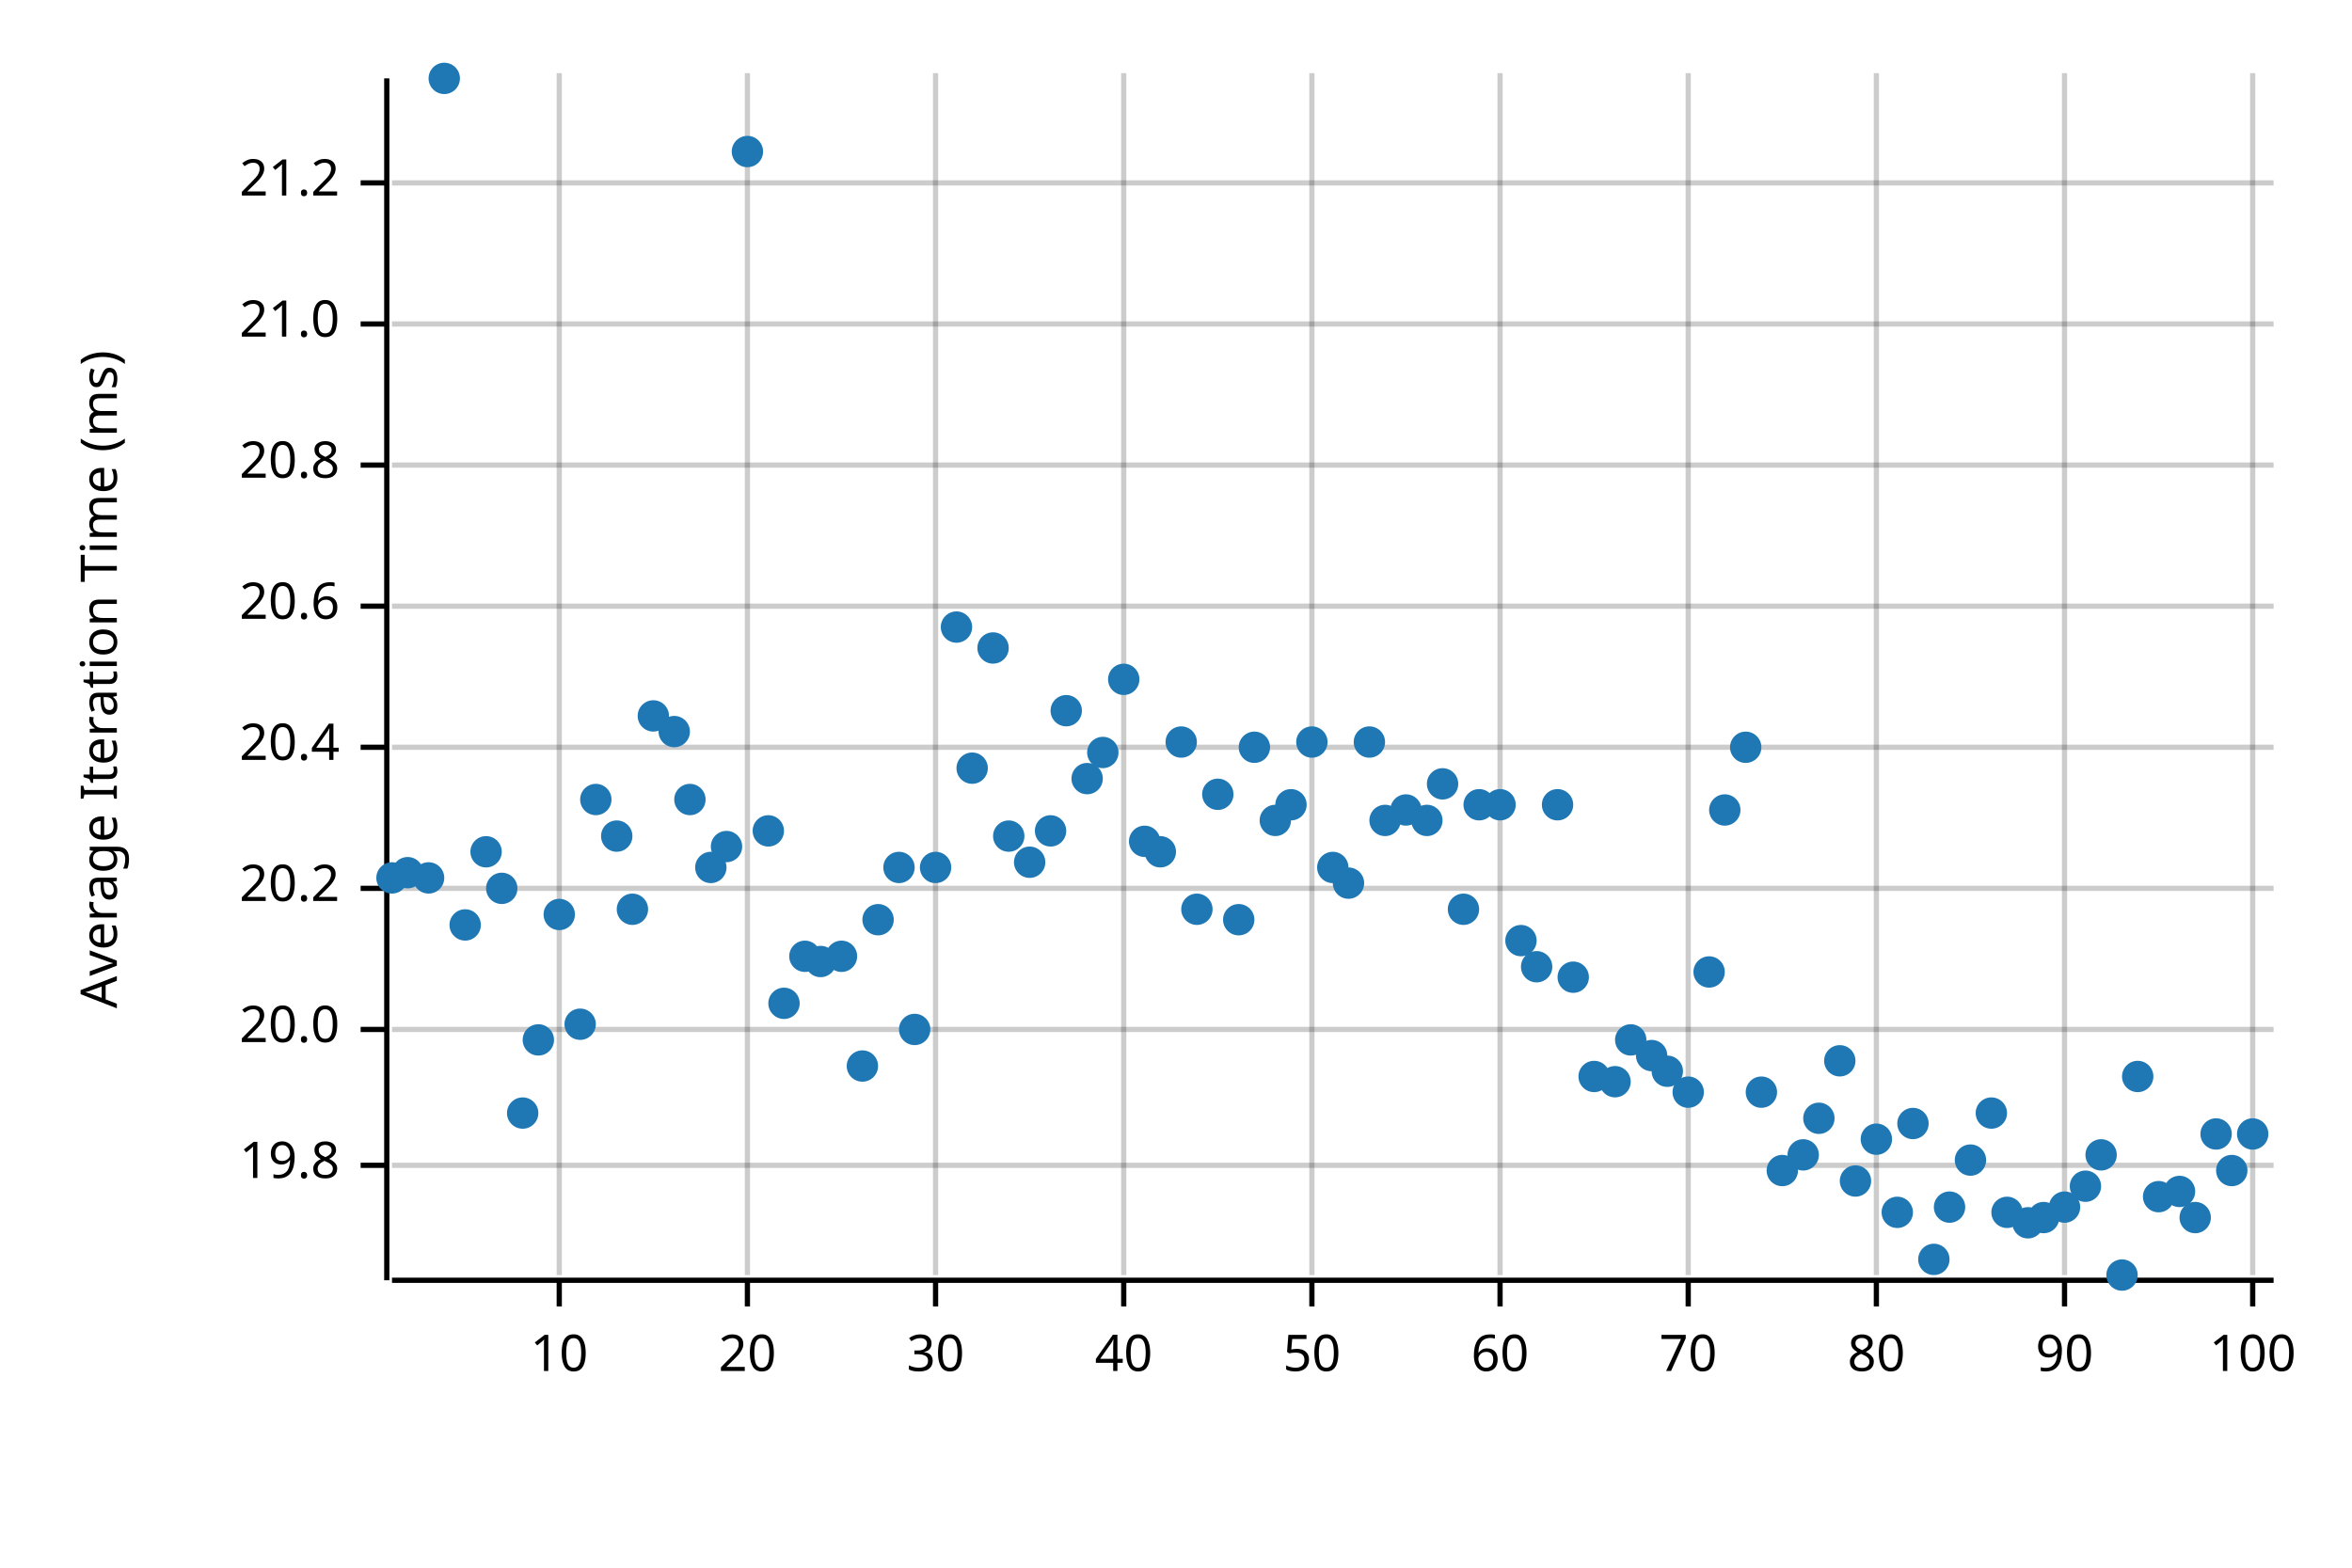
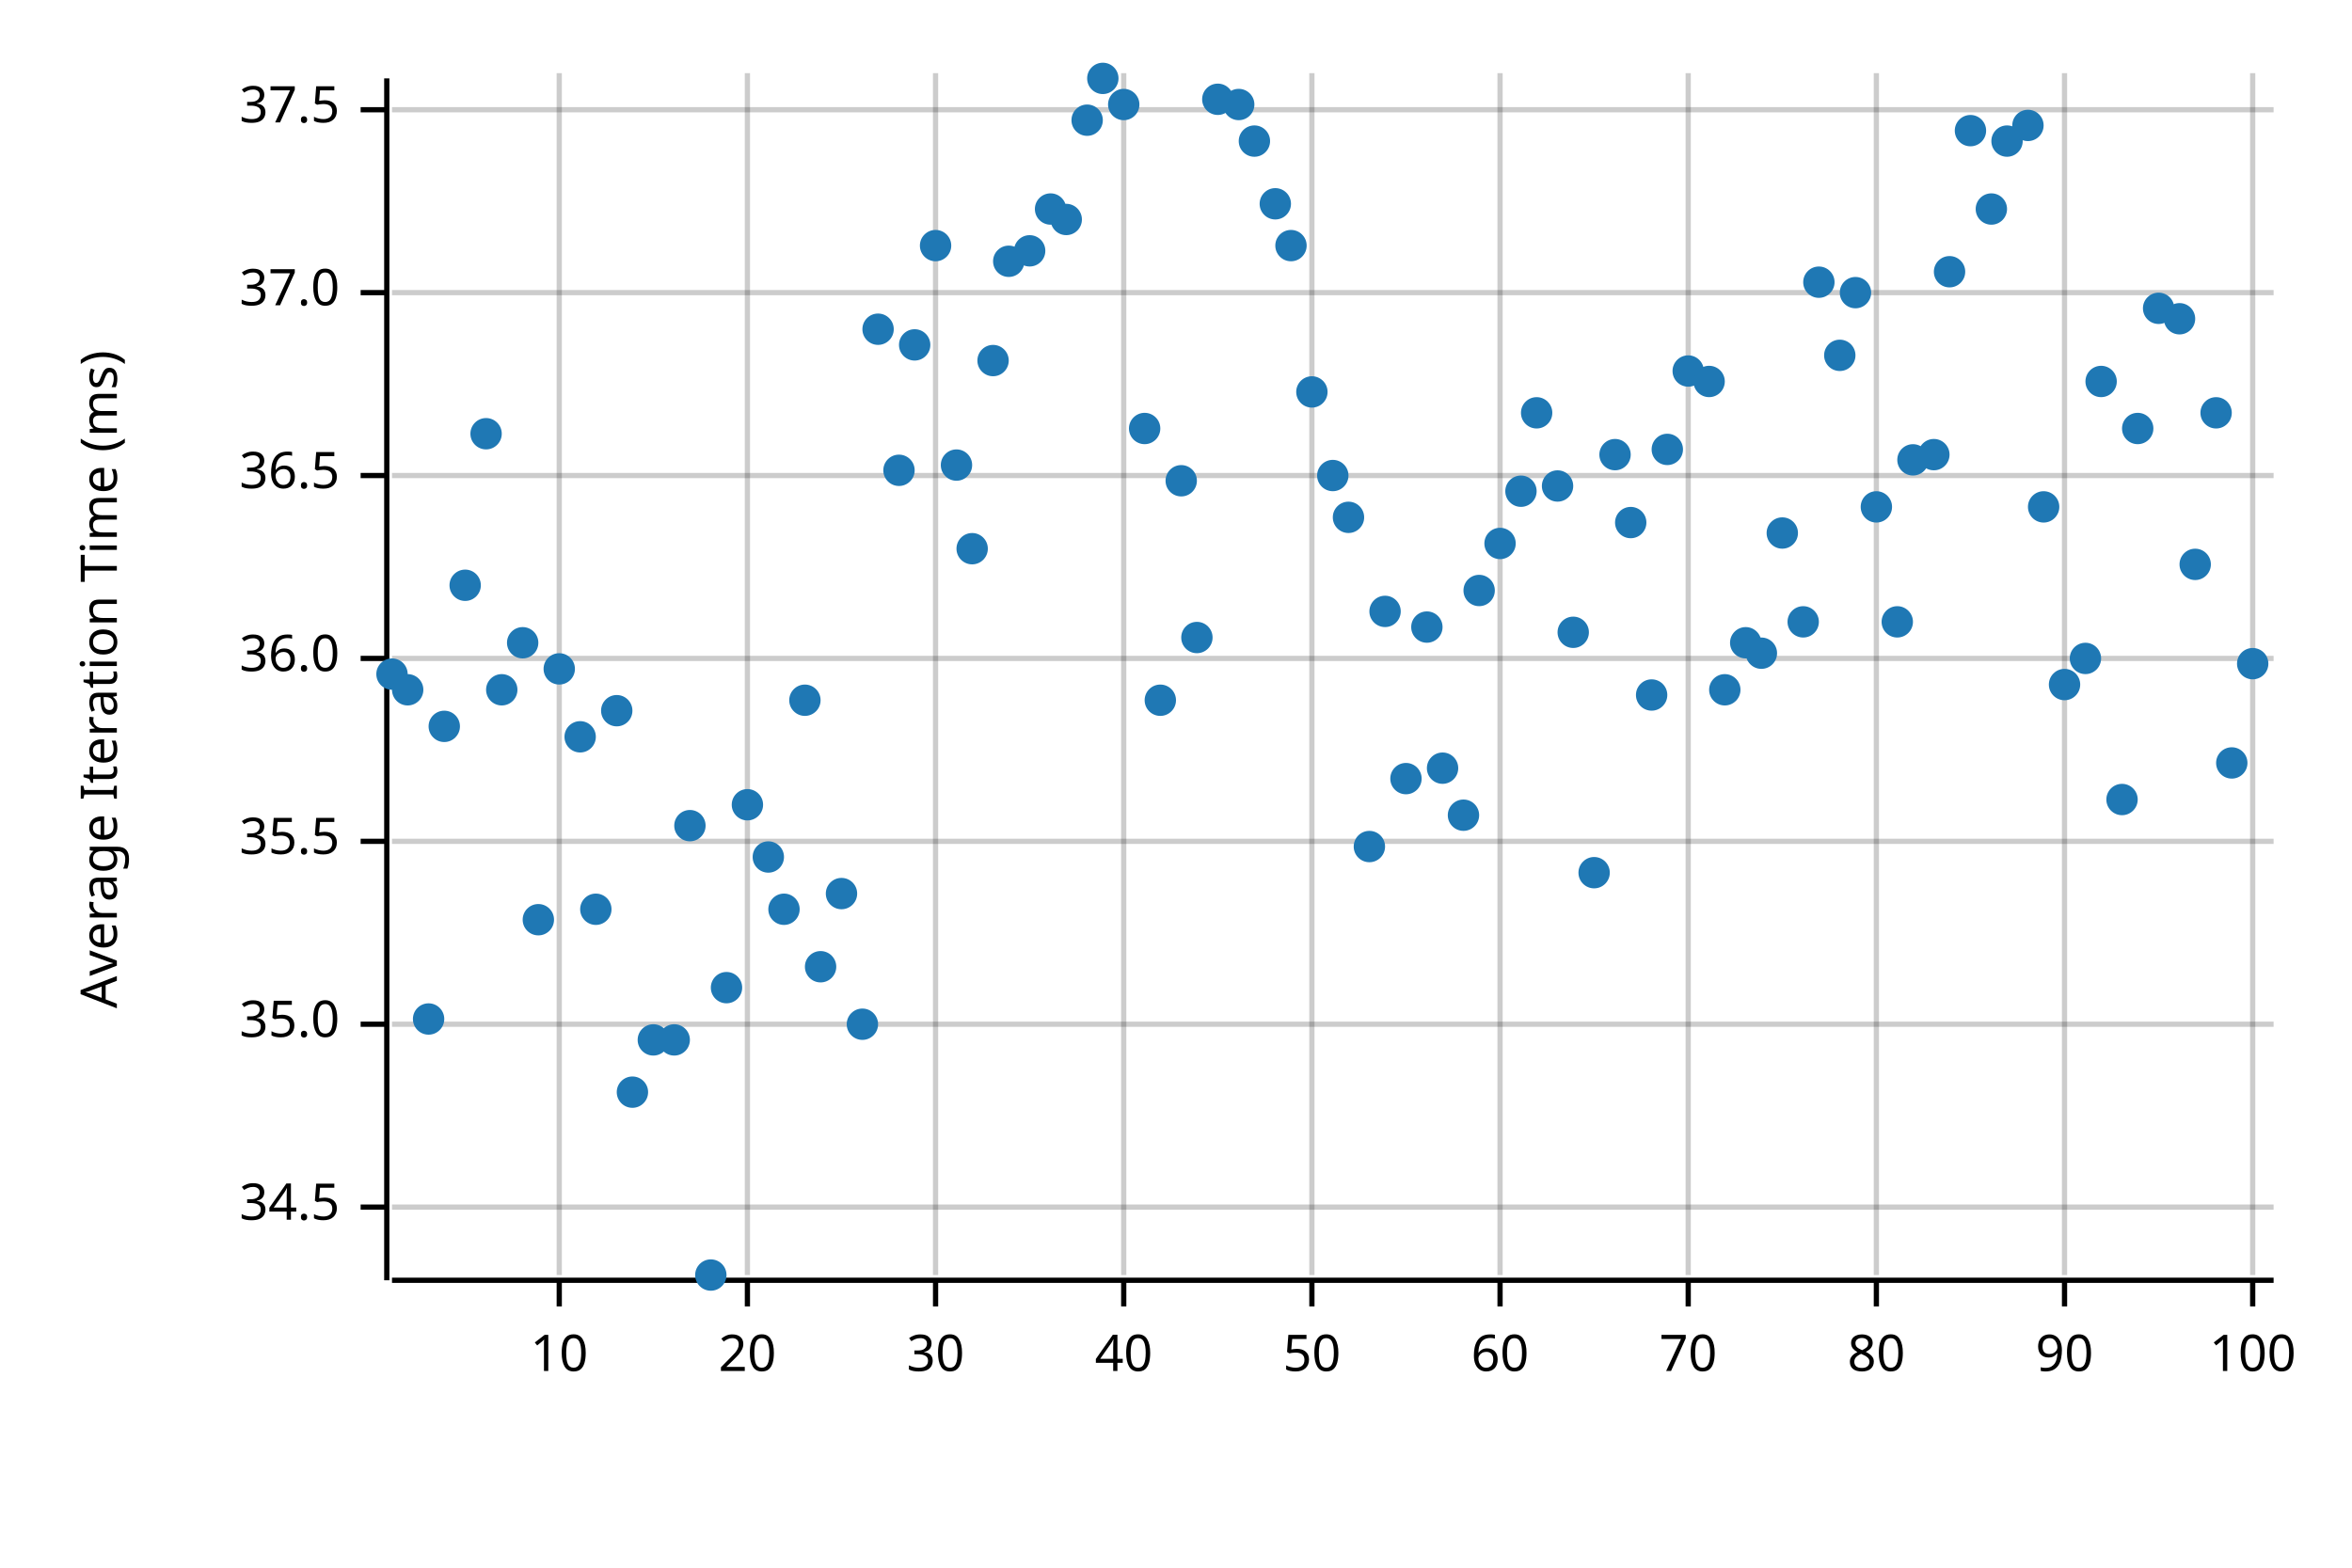
<svg xmlns="http://www.w3.org/2000/svg" width="450" height="300" viewBox="0 0 450 300">
  <text x="15" y="130" dy="0.76em" text-anchor="middle" font-family="sans-serif" font-size="9.677" opacity="1" fill="#000000" transform="rotate(270, 15, 130)">
Average Iteration Time (ms)
</text>
  <line opacity="0.2" stroke="#000000" stroke-width="1" x1="107" y1="244" x2="107" y2="14" />
  <line opacity="0.2" stroke="#000000" stroke-width="1" x1="143" y1="244" x2="143" y2="14" />
  <line opacity="0.2" stroke="#000000" stroke-width="1" x1="179" y1="244" x2="179" y2="14" />
  <line opacity="0.2" stroke="#000000" stroke-width="1" x1="215" y1="244" x2="215" y2="14" />
  <line opacity="0.2" stroke="#000000" stroke-width="1" x1="251" y1="244" x2="251" y2="14" />
  <line opacity="0.2" stroke="#000000" stroke-width="1" x1="287" y1="244" x2="287" y2="14" />
  <line opacity="0.2" stroke="#000000" stroke-width="1" x1="323" y1="244" x2="323" y2="14" />
  <line opacity="0.2" stroke="#000000" stroke-width="1" x1="359" y1="244" x2="359" y2="14" />
  <line opacity="0.2" stroke="#000000" stroke-width="1" x1="395" y1="244" x2="395" y2="14" />
  <line opacity="0.2" stroke="#000000" stroke-width="1" x1="431" y1="244" x2="431" y2="14" />
-   <line opacity="0.2" stroke="#000000" stroke-width="1" x1="75" y1="223" x2="435" y2="223" />
-   <line opacity="0.2" stroke="#000000" stroke-width="1" x1="75" y1="197" x2="435" y2="197" />
-   <line opacity="0.2" stroke="#000000" stroke-width="1" x1="75" y1="170" x2="435" y2="170" />
-   <line opacity="0.2" stroke="#000000" stroke-width="1" x1="75" y1="143" x2="435" y2="143" />
-   <line opacity="0.2" stroke="#000000" stroke-width="1" x1="75" y1="116" x2="435" y2="116" />
-   <line opacity="0.2" stroke="#000000" stroke-width="1" x1="75" y1="89" x2="435" y2="89" />
-   <line opacity="0.2" stroke="#000000" stroke-width="1" x1="75" y1="62" x2="435" y2="62" />
-   <line opacity="0.2" stroke="#000000" stroke-width="1" x1="75" y1="35" x2="435" y2="35" />
+   <line opacity="0.2" stroke="#000000" stroke-width="1" x1="75" y1="231" x2="435" y2="231" />
+   <line opacity="0.2" stroke="#000000" stroke-width="1" x1="75" y1="196" x2="435" y2="196" />
+   <line opacity="0.2" stroke="#000000" stroke-width="1" x1="75" y1="161" x2="435" y2="161" />
+   <line opacity="0.2" stroke="#000000" stroke-width="1" x1="75" y1="126" x2="435" y2="126" />
+   <line opacity="0.2" stroke="#000000" stroke-width="1" x1="75" y1="91" x2="435" y2="91" />
+   <line opacity="0.2" stroke="#000000" stroke-width="1" x1="75" y1="56" x2="435" y2="56" />
+   <line opacity="0.2" stroke="#000000" stroke-width="1" x1="75" y1="21" x2="435" y2="21" />
  <polyline fill="none" opacity="1" stroke="#000000" stroke-width="1" points="74,15 74,245 " />
-   <text x="65" y="223" dy="0.5ex" text-anchor="end" font-family="sans-serif" font-size="9.677" opacity="1" fill="#000000">
- 19.8
+   <text x="65" y="231" dy="0.5ex" text-anchor="end" font-family="sans-serif" font-size="9.677" opacity="1" fill="#000000">
+ 34.5
</text>
-   <polyline fill="none" opacity="1" stroke="#000000" stroke-width="1" points="69,223 74,223 " />
-   <text x="65" y="197" dy="0.5ex" text-anchor="end" font-family="sans-serif" font-size="9.677" opacity="1" fill="#000000">
- 20.0
+   <polyline fill="none" opacity="1" stroke="#000000" stroke-width="1" points="69,231 74,231 " />
+   <text x="65" y="196" dy="0.5ex" text-anchor="end" font-family="sans-serif" font-size="9.677" opacity="1" fill="#000000">
+ 35.0
</text>
-   <polyline fill="none" opacity="1" stroke="#000000" stroke-width="1" points="69,197 74,197 " />
-   <text x="65" y="170" dy="0.5ex" text-anchor="end" font-family="sans-serif" font-size="9.677" opacity="1" fill="#000000">
- 20.2
+   <polyline fill="none" opacity="1" stroke="#000000" stroke-width="1" points="69,196 74,196 " />
+   <text x="65" y="161" dy="0.5ex" text-anchor="end" font-family="sans-serif" font-size="9.677" opacity="1" fill="#000000">
+ 35.5
</text>
-   <polyline fill="none" opacity="1" stroke="#000000" stroke-width="1" points="69,170 74,170 " />
-   <text x="65" y="143" dy="0.5ex" text-anchor="end" font-family="sans-serif" font-size="9.677" opacity="1" fill="#000000">
- 20.4
+   <polyline fill="none" opacity="1" stroke="#000000" stroke-width="1" points="69,161 74,161 " />
+   <text x="65" y="126" dy="0.5ex" text-anchor="end" font-family="sans-serif" font-size="9.677" opacity="1" fill="#000000">
+ 36.0
</text>
-   <polyline fill="none" opacity="1" stroke="#000000" stroke-width="1" points="69,143 74,143 " />
-   <text x="65" y="116" dy="0.5ex" text-anchor="end" font-family="sans-serif" font-size="9.677" opacity="1" fill="#000000">
- 20.6
+   <polyline fill="none" opacity="1" stroke="#000000" stroke-width="1" points="69,126 74,126 " />
+   <text x="65" y="91" dy="0.5ex" text-anchor="end" font-family="sans-serif" font-size="9.677" opacity="1" fill="#000000">
+ 36.5
</text>
-   <polyline fill="none" opacity="1" stroke="#000000" stroke-width="1" points="69,116 74,116 " />
-   <text x="65" y="89" dy="0.5ex" text-anchor="end" font-family="sans-serif" font-size="9.677" opacity="1" fill="#000000">
- 20.8
+   <polyline fill="none" opacity="1" stroke="#000000" stroke-width="1" points="69,91 74,91 " />
+   <text x="65" y="56" dy="0.5ex" text-anchor="end" font-family="sans-serif" font-size="9.677" opacity="1" fill="#000000">
+ 37.0
</text>
-   <polyline fill="none" opacity="1" stroke="#000000" stroke-width="1" points="69,89 74,89 " />
-   <text x="65" y="62" dy="0.5ex" text-anchor="end" font-family="sans-serif" font-size="9.677" opacity="1" fill="#000000">
- 21.0
+   <polyline fill="none" opacity="1" stroke="#000000" stroke-width="1" points="69,56 74,56 " />
+   <text x="65" y="21" dy="0.5ex" text-anchor="end" font-family="sans-serif" font-size="9.677" opacity="1" fill="#000000">
+ 37.5
</text>
-   <polyline fill="none" opacity="1" stroke="#000000" stroke-width="1" points="69,62 74,62 " />
-   <text x="65" y="35" dy="0.5ex" text-anchor="end" font-family="sans-serif" font-size="9.677" opacity="1" fill="#000000">
- 21.2
- </text>
-   <polyline fill="none" opacity="1" stroke="#000000" stroke-width="1" points="69,35 74,35 " />
+   <polyline fill="none" opacity="1" stroke="#000000" stroke-width="1" points="69,21 74,21 " />
  <polyline fill="none" opacity="1" stroke="#000000" stroke-width="1" points="75,245 435,245 " />
  <text x="107" y="255" dy="0.76em" text-anchor="middle" font-family="sans-serif" font-size="9.677" opacity="1" fill="#000000">
10
</text>
  <polyline fill="none" opacity="1" stroke="#000000" stroke-width="1" points="107,245 107,250 " />
  <text x="143" y="255" dy="0.76em" text-anchor="middle" font-family="sans-serif" font-size="9.677" opacity="1" fill="#000000">
20
</text>
  <polyline fill="none" opacity="1" stroke="#000000" stroke-width="1" points="143,245 143,250 " />
  <text x="179" y="255" dy="0.76em" text-anchor="middle" font-family="sans-serif" font-size="9.677" opacity="1" fill="#000000">
30
</text>
  <polyline fill="none" opacity="1" stroke="#000000" stroke-width="1" points="179,245 179,250 " />
  <text x="215" y="255" dy="0.76em" text-anchor="middle" font-family="sans-serif" font-size="9.677" opacity="1" fill="#000000">
40
</text>
  <polyline fill="none" opacity="1" stroke="#000000" stroke-width="1" points="215,245 215,250 " />
  <text x="251" y="255" dy="0.76em" text-anchor="middle" font-family="sans-serif" font-size="9.677" opacity="1" fill="#000000">
50
</text>
  <polyline fill="none" opacity="1" stroke="#000000" stroke-width="1" points="251,245 251,250 " />
  <text x="287" y="255" dy="0.76em" text-anchor="middle" font-family="sans-serif" font-size="9.677" opacity="1" fill="#000000">
60
</text>
  <polyline fill="none" opacity="1" stroke="#000000" stroke-width="1" points="287,245 287,250 " />
  <text x="323" y="255" dy="0.76em" text-anchor="middle" font-family="sans-serif" font-size="9.677" opacity="1" fill="#000000">
70
</text>
  <polyline fill="none" opacity="1" stroke="#000000" stroke-width="1" points="323,245 323,250 " />
  <text x="359" y="255" dy="0.76em" text-anchor="middle" font-family="sans-serif" font-size="9.677" opacity="1" fill="#000000">
80
</text>
  <polyline fill="none" opacity="1" stroke="#000000" stroke-width="1" points="359,245 359,250 " />
  <text x="395" y="255" dy="0.76em" text-anchor="middle" font-family="sans-serif" font-size="9.677" opacity="1" fill="#000000">
90
</text>
  <polyline fill="none" opacity="1" stroke="#000000" stroke-width="1" points="395,245 395,250 " />
  <text x="431" y="255" dy="0.76em" text-anchor="middle" font-family="sans-serif" font-size="9.677" opacity="1" fill="#000000">
100
</text>
  <polyline fill="none" opacity="1" stroke="#000000" stroke-width="1" points="431,245 431,250 " />
-   <circle cx="75" cy="168" r="3" opacity="1" fill="#1F78B4" stroke="none" stroke-width="1" />
-   <circle cx="78" cy="167" r="3" opacity="1" fill="#1F78B4" stroke="none" stroke-width="1" />
-   <circle cx="82" cy="168" r="3" opacity="1" fill="#1F78B4" stroke="none" stroke-width="1" />
-   <circle cx="85" cy="15" r="3" opacity="1" fill="#1F78B4" stroke="none" stroke-width="1" />
-   <circle cx="89" cy="177" r="3" opacity="1" fill="#1F78B4" stroke="none" stroke-width="1" />
-   <circle cx="93" cy="163" r="3" opacity="1" fill="#1F78B4" stroke="none" stroke-width="1" />
-   <circle cx="96" cy="170" r="3" opacity="1" fill="#1F78B4" stroke="none" stroke-width="1" />
-   <circle cx="100" cy="213" r="3" opacity="1" fill="#1F78B4" stroke="none" stroke-width="1" />
-   <circle cx="103" cy="199" r="3" opacity="1" fill="#1F78B4" stroke="none" stroke-width="1" />
-   <circle cx="107" cy="175" r="3" opacity="1" fill="#1F78B4" stroke="none" stroke-width="1" />
-   <circle cx="111" cy="196" r="3" opacity="1" fill="#1F78B4" stroke="none" stroke-width="1" />
-   <circle cx="114" cy="153" r="3" opacity="1" fill="#1F78B4" stroke="none" stroke-width="1" />
-   <circle cx="118" cy="160" r="3" opacity="1" fill="#1F78B4" stroke="none" stroke-width="1" />
-   <circle cx="121" cy="174" r="3" opacity="1" fill="#1F78B4" stroke="none" stroke-width="1" />
-   <circle cx="125" cy="137" r="3" opacity="1" fill="#1F78B4" stroke="none" stroke-width="1" />
-   <circle cx="129" cy="140" r="3" opacity="1" fill="#1F78B4" stroke="none" stroke-width="1" />
-   <circle cx="132" cy="153" r="3" opacity="1" fill="#1F78B4" stroke="none" stroke-width="1" />
-   <circle cx="136" cy="166" r="3" opacity="1" fill="#1F78B4" stroke="none" stroke-width="1" />
-   <circle cx="139" cy="162" r="3" opacity="1" fill="#1F78B4" stroke="none" stroke-width="1" />
-   <circle cx="143" cy="29" r="3" opacity="1" fill="#1F78B4" stroke="none" stroke-width="1" />
-   <circle cx="147" cy="159" r="3" opacity="1" fill="#1F78B4" stroke="none" stroke-width="1" />
-   <circle cx="150" cy="192" r="3" opacity="1" fill="#1F78B4" stroke="none" stroke-width="1" />
-   <circle cx="154" cy="183" r="3" opacity="1" fill="#1F78B4" stroke="none" stroke-width="1" />
-   <circle cx="157" cy="184" r="3" opacity="1" fill="#1F78B4" stroke="none" stroke-width="1" />
-   <circle cx="161" cy="183" r="3" opacity="1" fill="#1F78B4" stroke="none" stroke-width="1" />
-   <circle cx="165" cy="204" r="3" opacity="1" fill="#1F78B4" stroke="none" stroke-width="1" />
-   <circle cx="168" cy="176" r="3" opacity="1" fill="#1F78B4" stroke="none" stroke-width="1" />
-   <circle cx="172" cy="166" r="3" opacity="1" fill="#1F78B4" stroke="none" stroke-width="1" />
-   <circle cx="175" cy="197" r="3" opacity="1" fill="#1F78B4" stroke="none" stroke-width="1" />
-   <circle cx="179" cy="166" r="3" opacity="1" fill="#1F78B4" stroke="none" stroke-width="1" />
-   <circle cx="183" cy="120" r="3" opacity="1" fill="#1F78B4" stroke="none" stroke-width="1" />
-   <circle cx="186" cy="147" r="3" opacity="1" fill="#1F78B4" stroke="none" stroke-width="1" />
-   <circle cx="190" cy="124" r="3" opacity="1" fill="#1F78B4" stroke="none" stroke-width="1" />
-   <circle cx="193" cy="160" r="3" opacity="1" fill="#1F78B4" stroke="none" stroke-width="1" />
-   <circle cx="197" cy="165" r="3" opacity="1" fill="#1F78B4" stroke="none" stroke-width="1" />
-   <circle cx="201" cy="159" r="3" opacity="1" fill="#1F78B4" stroke="none" stroke-width="1" />
-   <circle cx="204" cy="136" r="3" opacity="1" fill="#1F78B4" stroke="none" stroke-width="1" />
-   <circle cx="208" cy="149" r="3" opacity="1" fill="#1F78B4" stroke="none" stroke-width="1" />
-   <circle cx="211" cy="144" r="3" opacity="1" fill="#1F78B4" stroke="none" stroke-width="1" />
-   <circle cx="215" cy="130" r="3" opacity="1" fill="#1F78B4" stroke="none" stroke-width="1" />
-   <circle cx="219" cy="161" r="3" opacity="1" fill="#1F78B4" stroke="none" stroke-width="1" />
-   <circle cx="222" cy="163" r="3" opacity="1" fill="#1F78B4" stroke="none" stroke-width="1" />
-   <circle cx="226" cy="142" r="3" opacity="1" fill="#1F78B4" stroke="none" stroke-width="1" />
-   <circle cx="229" cy="174" r="3" opacity="1" fill="#1F78B4" stroke="none" stroke-width="1" />
-   <circle cx="233" cy="152" r="3" opacity="1" fill="#1F78B4" stroke="none" stroke-width="1" />
-   <circle cx="237" cy="176" r="3" opacity="1" fill="#1F78B4" stroke="none" stroke-width="1" />
-   <circle cx="240" cy="143" r="3" opacity="1" fill="#1F78B4" stroke="none" stroke-width="1" />
-   <circle cx="244" cy="157" r="3" opacity="1" fill="#1F78B4" stroke="none" stroke-width="1" />
-   <circle cx="247" cy="154" r="3" opacity="1" fill="#1F78B4" stroke="none" stroke-width="1" />
-   <circle cx="251" cy="142" r="3" opacity="1" fill="#1F78B4" stroke="none" stroke-width="1" />
-   <circle cx="255" cy="166" r="3" opacity="1" fill="#1F78B4" stroke="none" stroke-width="1" />
-   <circle cx="258" cy="169" r="3" opacity="1" fill="#1F78B4" stroke="none" stroke-width="1" />
-   <circle cx="262" cy="142" r="3" opacity="1" fill="#1F78B4" stroke="none" stroke-width="1" />
-   <circle cx="265" cy="157" r="3" opacity="1" fill="#1F78B4" stroke="none" stroke-width="1" />
-   <circle cx="269" cy="155" r="3" opacity="1" fill="#1F78B4" stroke="none" stroke-width="1" />
-   <circle cx="273" cy="157" r="3" opacity="1" fill="#1F78B4" stroke="none" stroke-width="1" />
-   <circle cx="276" cy="150" r="3" opacity="1" fill="#1F78B4" stroke="none" stroke-width="1" />
-   <circle cx="280" cy="174" r="3" opacity="1" fill="#1F78B4" stroke="none" stroke-width="1" />
-   <circle cx="283" cy="154" r="3" opacity="1" fill="#1F78B4" stroke="none" stroke-width="1" />
-   <circle cx="287" cy="154" r="3" opacity="1" fill="#1F78B4" stroke="none" stroke-width="1" />
-   <circle cx="291" cy="180" r="3" opacity="1" fill="#1F78B4" stroke="none" stroke-width="1" />
-   <circle cx="294" cy="185" r="3" opacity="1" fill="#1F78B4" stroke="none" stroke-width="1" />
-   <circle cx="298" cy="154" r="3" opacity="1" fill="#1F78B4" stroke="none" stroke-width="1" />
-   <circle cx="301" cy="187" r="3" opacity="1" fill="#1F78B4" stroke="none" stroke-width="1" />
-   <circle cx="305" cy="206" r="3" opacity="1" fill="#1F78B4" stroke="none" stroke-width="1" />
-   <circle cx="309" cy="207" r="3" opacity="1" fill="#1F78B4" stroke="none" stroke-width="1" />
-   <circle cx="312" cy="199" r="3" opacity="1" fill="#1F78B4" stroke="none" stroke-width="1" />
-   <circle cx="316" cy="202" r="3" opacity="1" fill="#1F78B4" stroke="none" stroke-width="1" />
-   <circle cx="319" cy="205" r="3" opacity="1" fill="#1F78B4" stroke="none" stroke-width="1" />
-   <circle cx="323" cy="209" r="3" opacity="1" fill="#1F78B4" stroke="none" stroke-width="1" />
-   <circle cx="327" cy="186" r="3" opacity="1" fill="#1F78B4" stroke="none" stroke-width="1" />
-   <circle cx="330" cy="155" r="3" opacity="1" fill="#1F78B4" stroke="none" stroke-width="1" />
-   <circle cx="334" cy="143" r="3" opacity="1" fill="#1F78B4" stroke="none" stroke-width="1" />
-   <circle cx="337" cy="209" r="3" opacity="1" fill="#1F78B4" stroke="none" stroke-width="1" />
-   <circle cx="341" cy="224" r="3" opacity="1" fill="#1F78B4" stroke="none" stroke-width="1" />
-   <circle cx="345" cy="221" r="3" opacity="1" fill="#1F78B4" stroke="none" stroke-width="1" />
-   <circle cx="348" cy="214" r="3" opacity="1" fill="#1F78B4" stroke="none" stroke-width="1" />
-   <circle cx="352" cy="203" r="3" opacity="1" fill="#1F78B4" stroke="none" stroke-width="1" />
-   <circle cx="355" cy="226" r="3" opacity="1" fill="#1F78B4" stroke="none" stroke-width="1" />
-   <circle cx="359" cy="218" r="3" opacity="1" fill="#1F78B4" stroke="none" stroke-width="1" />
-   <circle cx="363" cy="232" r="3" opacity="1" fill="#1F78B4" stroke="none" stroke-width="1" />
-   <circle cx="366" cy="215" r="3" opacity="1" fill="#1F78B4" stroke="none" stroke-width="1" />
-   <circle cx="370" cy="241" r="3" opacity="1" fill="#1F78B4" stroke="none" stroke-width="1" />
-   <circle cx="373" cy="231" r="3" opacity="1" fill="#1F78B4" stroke="none" stroke-width="1" />
-   <circle cx="377" cy="222" r="3" opacity="1" fill="#1F78B4" stroke="none" stroke-width="1" />
-   <circle cx="381" cy="213" r="3" opacity="1" fill="#1F78B4" stroke="none" stroke-width="1" />
-   <circle cx="384" cy="232" r="3" opacity="1" fill="#1F78B4" stroke="none" stroke-width="1" />
-   <circle cx="388" cy="234" r="3" opacity="1" fill="#1F78B4" stroke="none" stroke-width="1" />
-   <circle cx="391" cy="233" r="3" opacity="1" fill="#1F78B4" stroke="none" stroke-width="1" />
-   <circle cx="395" cy="231" r="3" opacity="1" fill="#1F78B4" stroke="none" stroke-width="1" />
-   <circle cx="399" cy="227" r="3" opacity="1" fill="#1F78B4" stroke="none" stroke-width="1" />
-   <circle cx="402" cy="221" r="3" opacity="1" fill="#1F78B4" stroke="none" stroke-width="1" />
-   <circle cx="406" cy="244" r="3" opacity="1" fill="#1F78B4" stroke="none" stroke-width="1" />
-   <circle cx="409" cy="206" r="3" opacity="1" fill="#1F78B4" stroke="none" stroke-width="1" />
-   <circle cx="413" cy="229" r="3" opacity="1" fill="#1F78B4" stroke="none" stroke-width="1" />
-   <circle cx="417" cy="228" r="3" opacity="1" fill="#1F78B4" stroke="none" stroke-width="1" />
-   <circle cx="420" cy="233" r="3" opacity="1" fill="#1F78B4" stroke="none" stroke-width="1" />
-   <circle cx="424" cy="217" r="3" opacity="1" fill="#1F78B4" stroke="none" stroke-width="1" />
-   <circle cx="427" cy="224" r="3" opacity="1" fill="#1F78B4" stroke="none" stroke-width="1" />
-   <circle cx="431" cy="217" r="3" opacity="1" fill="#1F78B4" stroke="none" stroke-width="1" />
+   <circle cx="75" cy="129" r="3" opacity="1" fill="#1F78B4" stroke="none" stroke-width="1" />
+   <circle cx="78" cy="132" r="3" opacity="1" fill="#1F78B4" stroke="none" stroke-width="1" />
+   <circle cx="82" cy="195" r="3" opacity="1" fill="#1F78B4" stroke="none" stroke-width="1" />
+   <circle cx="85" cy="139" r="3" opacity="1" fill="#1F78B4" stroke="none" stroke-width="1" />
+   <circle cx="89" cy="112" r="3" opacity="1" fill="#1F78B4" stroke="none" stroke-width="1" />
+   <circle cx="93" cy="83" r="3" opacity="1" fill="#1F78B4" stroke="none" stroke-width="1" />
+   <circle cx="96" cy="132" r="3" opacity="1" fill="#1F78B4" stroke="none" stroke-width="1" />
+   <circle cx="100" cy="123" r="3" opacity="1" fill="#1F78B4" stroke="none" stroke-width="1" />
+   <circle cx="103" cy="176" r="3" opacity="1" fill="#1F78B4" stroke="none" stroke-width="1" />
+   <circle cx="107" cy="128" r="3" opacity="1" fill="#1F78B4" stroke="none" stroke-width="1" />
+   <circle cx="111" cy="141" r="3" opacity="1" fill="#1F78B4" stroke="none" stroke-width="1" />
+   <circle cx="114" cy="174" r="3" opacity="1" fill="#1F78B4" stroke="none" stroke-width="1" />
+   <circle cx="118" cy="136" r="3" opacity="1" fill="#1F78B4" stroke="none" stroke-width="1" />
+   <circle cx="121" cy="209" r="3" opacity="1" fill="#1F78B4" stroke="none" stroke-width="1" />
+   <circle cx="125" cy="199" r="3" opacity="1" fill="#1F78B4" stroke="none" stroke-width="1" />
+   <circle cx="129" cy="199" r="3" opacity="1" fill="#1F78B4" stroke="none" stroke-width="1" />
+   <circle cx="132" cy="158" r="3" opacity="1" fill="#1F78B4" stroke="none" stroke-width="1" />
+   <circle cx="136" cy="244" r="3" opacity="1" fill="#1F78B4" stroke="none" stroke-width="1" />
+   <circle cx="139" cy="189" r="3" opacity="1" fill="#1F78B4" stroke="none" stroke-width="1" />
+   <circle cx="143" cy="154" r="3" opacity="1" fill="#1F78B4" stroke="none" stroke-width="1" />
+   <circle cx="147" cy="164" r="3" opacity="1" fill="#1F78B4" stroke="none" stroke-width="1" />
+   <circle cx="150" cy="174" r="3" opacity="1" fill="#1F78B4" stroke="none" stroke-width="1" />
+   <circle cx="154" cy="134" r="3" opacity="1" fill="#1F78B4" stroke="none" stroke-width="1" />
+   <circle cx="157" cy="185" r="3" opacity="1" fill="#1F78B4" stroke="none" stroke-width="1" />
+   <circle cx="161" cy="171" r="3" opacity="1" fill="#1F78B4" stroke="none" stroke-width="1" />
+   <circle cx="165" cy="196" r="3" opacity="1" fill="#1F78B4" stroke="none" stroke-width="1" />
+   <circle cx="168" cy="63" r="3" opacity="1" fill="#1F78B4" stroke="none" stroke-width="1" />
+   <circle cx="172" cy="90" r="3" opacity="1" fill="#1F78B4" stroke="none" stroke-width="1" />
+   <circle cx="175" cy="66" r="3" opacity="1" fill="#1F78B4" stroke="none" stroke-width="1" />
+   <circle cx="179" cy="47" r="3" opacity="1" fill="#1F78B4" stroke="none" stroke-width="1" />
+   <circle cx="183" cy="89" r="3" opacity="1" fill="#1F78B4" stroke="none" stroke-width="1" />
+   <circle cx="186" cy="105" r="3" opacity="1" fill="#1F78B4" stroke="none" stroke-width="1" />
+   <circle cx="190" cy="69" r="3" opacity="1" fill="#1F78B4" stroke="none" stroke-width="1" />
+   <circle cx="193" cy="50" r="3" opacity="1" fill="#1F78B4" stroke="none" stroke-width="1" />
+   <circle cx="197" cy="48" r="3" opacity="1" fill="#1F78B4" stroke="none" stroke-width="1" />
+   <circle cx="201" cy="40" r="3" opacity="1" fill="#1F78B4" stroke="none" stroke-width="1" />
+   <circle cx="204" cy="42" r="3" opacity="1" fill="#1F78B4" stroke="none" stroke-width="1" />
+   <circle cx="208" cy="23" r="3" opacity="1" fill="#1F78B4" stroke="none" stroke-width="1" />
+   <circle cx="211" cy="15" r="3" opacity="1" fill="#1F78B4" stroke="none" stroke-width="1" />
+   <circle cx="215" cy="20" r="3" opacity="1" fill="#1F78B4" stroke="none" stroke-width="1" />
+   <circle cx="219" cy="82" r="3" opacity="1" fill="#1F78B4" stroke="none" stroke-width="1" />
+   <circle cx="222" cy="134" r="3" opacity="1" fill="#1F78B4" stroke="none" stroke-width="1" />
+   <circle cx="226" cy="92" r="3" opacity="1" fill="#1F78B4" stroke="none" stroke-width="1" />
+   <circle cx="229" cy="122" r="3" opacity="1" fill="#1F78B4" stroke="none" stroke-width="1" />
+   <circle cx="233" cy="19" r="3" opacity="1" fill="#1F78B4" stroke="none" stroke-width="1" />
+   <circle cx="237" cy="20" r="3" opacity="1" fill="#1F78B4" stroke="none" stroke-width="1" />
+   <circle cx="240" cy="27" r="3" opacity="1" fill="#1F78B4" stroke="none" stroke-width="1" />
+   <circle cx="244" cy="39" r="3" opacity="1" fill="#1F78B4" stroke="none" stroke-width="1" />
+   <circle cx="247" cy="47" r="3" opacity="1" fill="#1F78B4" stroke="none" stroke-width="1" />
+   <circle cx="251" cy="75" r="3" opacity="1" fill="#1F78B4" stroke="none" stroke-width="1" />
+   <circle cx="255" cy="91" r="3" opacity="1" fill="#1F78B4" stroke="none" stroke-width="1" />
+   <circle cx="258" cy="99" r="3" opacity="1" fill="#1F78B4" stroke="none" stroke-width="1" />
+   <circle cx="262" cy="162" r="3" opacity="1" fill="#1F78B4" stroke="none" stroke-width="1" />
+   <circle cx="265" cy="117" r="3" opacity="1" fill="#1F78B4" stroke="none" stroke-width="1" />
+   <circle cx="269" cy="149" r="3" opacity="1" fill="#1F78B4" stroke="none" stroke-width="1" />
+   <circle cx="273" cy="120" r="3" opacity="1" fill="#1F78B4" stroke="none" stroke-width="1" />
+   <circle cx="276" cy="147" r="3" opacity="1" fill="#1F78B4" stroke="none" stroke-width="1" />
+   <circle cx="280" cy="156" r="3" opacity="1" fill="#1F78B4" stroke="none" stroke-width="1" />
+   <circle cx="283" cy="113" r="3" opacity="1" fill="#1F78B4" stroke="none" stroke-width="1" />
+   <circle cx="287" cy="104" r="3" opacity="1" fill="#1F78B4" stroke="none" stroke-width="1" />
+   <circle cx="291" cy="94" r="3" opacity="1" fill="#1F78B4" stroke="none" stroke-width="1" />
+   <circle cx="294" cy="79" r="3" opacity="1" fill="#1F78B4" stroke="none" stroke-width="1" />
+   <circle cx="298" cy="93" r="3" opacity="1" fill="#1F78B4" stroke="none" stroke-width="1" />
+   <circle cx="301" cy="121" r="3" opacity="1" fill="#1F78B4" stroke="none" stroke-width="1" />
+   <circle cx="305" cy="167" r="3" opacity="1" fill="#1F78B4" stroke="none" stroke-width="1" />
+   <circle cx="309" cy="87" r="3" opacity="1" fill="#1F78B4" stroke="none" stroke-width="1" />
+   <circle cx="312" cy="100" r="3" opacity="1" fill="#1F78B4" stroke="none" stroke-width="1" />
+   <circle cx="316" cy="133" r="3" opacity="1" fill="#1F78B4" stroke="none" stroke-width="1" />
+   <circle cx="319" cy="86" r="3" opacity="1" fill="#1F78B4" stroke="none" stroke-width="1" />
+   <circle cx="323" cy="71" r="3" opacity="1" fill="#1F78B4" stroke="none" stroke-width="1" />
+   <circle cx="327" cy="73" r="3" opacity="1" fill="#1F78B4" stroke="none" stroke-width="1" />
+   <circle cx="330" cy="132" r="3" opacity="1" fill="#1F78B4" stroke="none" stroke-width="1" />
+   <circle cx="334" cy="123" r="3" opacity="1" fill="#1F78B4" stroke="none" stroke-width="1" />
+   <circle cx="337" cy="125" r="3" opacity="1" fill="#1F78B4" stroke="none" stroke-width="1" />
+   <circle cx="341" cy="102" r="3" opacity="1" fill="#1F78B4" stroke="none" stroke-width="1" />
+   <circle cx="345" cy="119" r="3" opacity="1" fill="#1F78B4" stroke="none" stroke-width="1" />
+   <circle cx="348" cy="54" r="3" opacity="1" fill="#1F78B4" stroke="none" stroke-width="1" />
+   <circle cx="352" cy="68" r="3" opacity="1" fill="#1F78B4" stroke="none" stroke-width="1" />
+   <circle cx="355" cy="56" r="3" opacity="1" fill="#1F78B4" stroke="none" stroke-width="1" />
+   <circle cx="359" cy="97" r="3" opacity="1" fill="#1F78B4" stroke="none" stroke-width="1" />
+   <circle cx="363" cy="119" r="3" opacity="1" fill="#1F78B4" stroke="none" stroke-width="1" />
+   <circle cx="366" cy="88" r="3" opacity="1" fill="#1F78B4" stroke="none" stroke-width="1" />
+   <circle cx="370" cy="87" r="3" opacity="1" fill="#1F78B4" stroke="none" stroke-width="1" />
+   <circle cx="373" cy="52" r="3" opacity="1" fill="#1F78B4" stroke="none" stroke-width="1" />
+   <circle cx="377" cy="25" r="3" opacity="1" fill="#1F78B4" stroke="none" stroke-width="1" />
+   <circle cx="381" cy="40" r="3" opacity="1" fill="#1F78B4" stroke="none" stroke-width="1" />
+   <circle cx="384" cy="27" r="3" opacity="1" fill="#1F78B4" stroke="none" stroke-width="1" />
+   <circle cx="388" cy="24" r="3" opacity="1" fill="#1F78B4" stroke="none" stroke-width="1" />
+   <circle cx="391" cy="97" r="3" opacity="1" fill="#1F78B4" stroke="none" stroke-width="1" />
+   <circle cx="395" cy="131" r="3" opacity="1" fill="#1F78B4" stroke="none" stroke-width="1" />
+   <circle cx="399" cy="126" r="3" opacity="1" fill="#1F78B4" stroke="none" stroke-width="1" />
+   <circle cx="402" cy="73" r="3" opacity="1" fill="#1F78B4" stroke="none" stroke-width="1" />
+   <circle cx="406" cy="153" r="3" opacity="1" fill="#1F78B4" stroke="none" stroke-width="1" />
+   <circle cx="409" cy="82" r="3" opacity="1" fill="#1F78B4" stroke="none" stroke-width="1" />
+   <circle cx="413" cy="59" r="3" opacity="1" fill="#1F78B4" stroke="none" stroke-width="1" />
+   <circle cx="417" cy="61" r="3" opacity="1" fill="#1F78B4" stroke="none" stroke-width="1" />
+   <circle cx="420" cy="108" r="3" opacity="1" fill="#1F78B4" stroke="none" stroke-width="1" />
+   <circle cx="424" cy="79" r="3" opacity="1" fill="#1F78B4" stroke="none" stroke-width="1" />
+   <circle cx="427" cy="146" r="3" opacity="1" fill="#1F78B4" stroke="none" stroke-width="1" />
+   <circle cx="431" cy="127" r="3" opacity="1" fill="#1F78B4" stroke="none" stroke-width="1" />
</svg>
